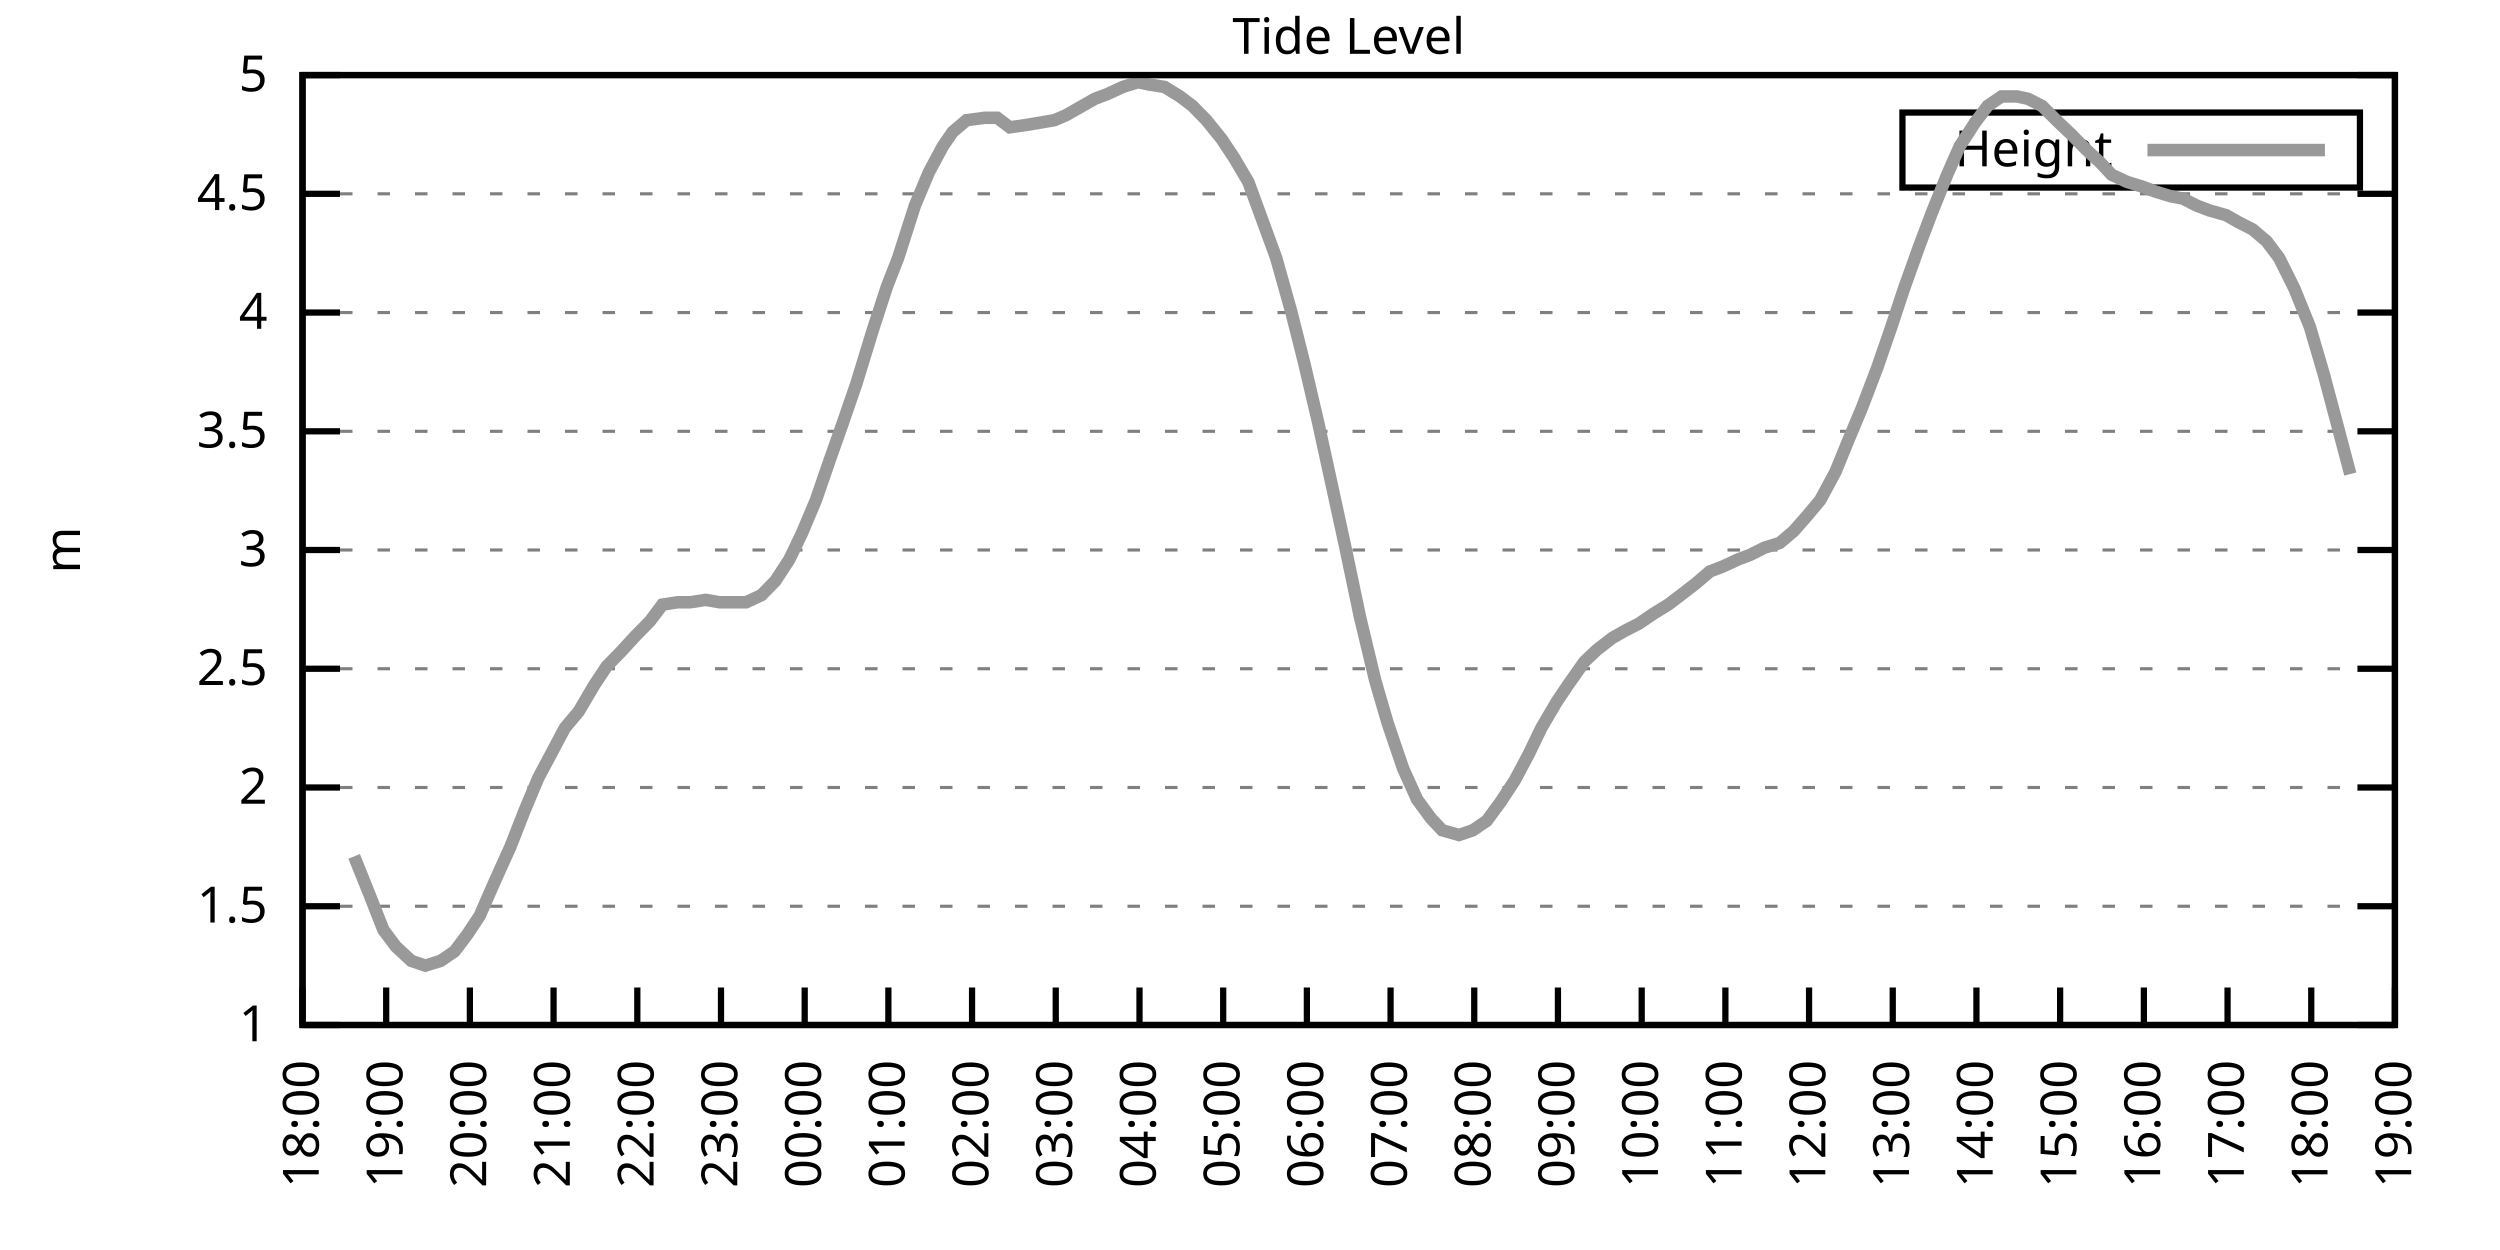
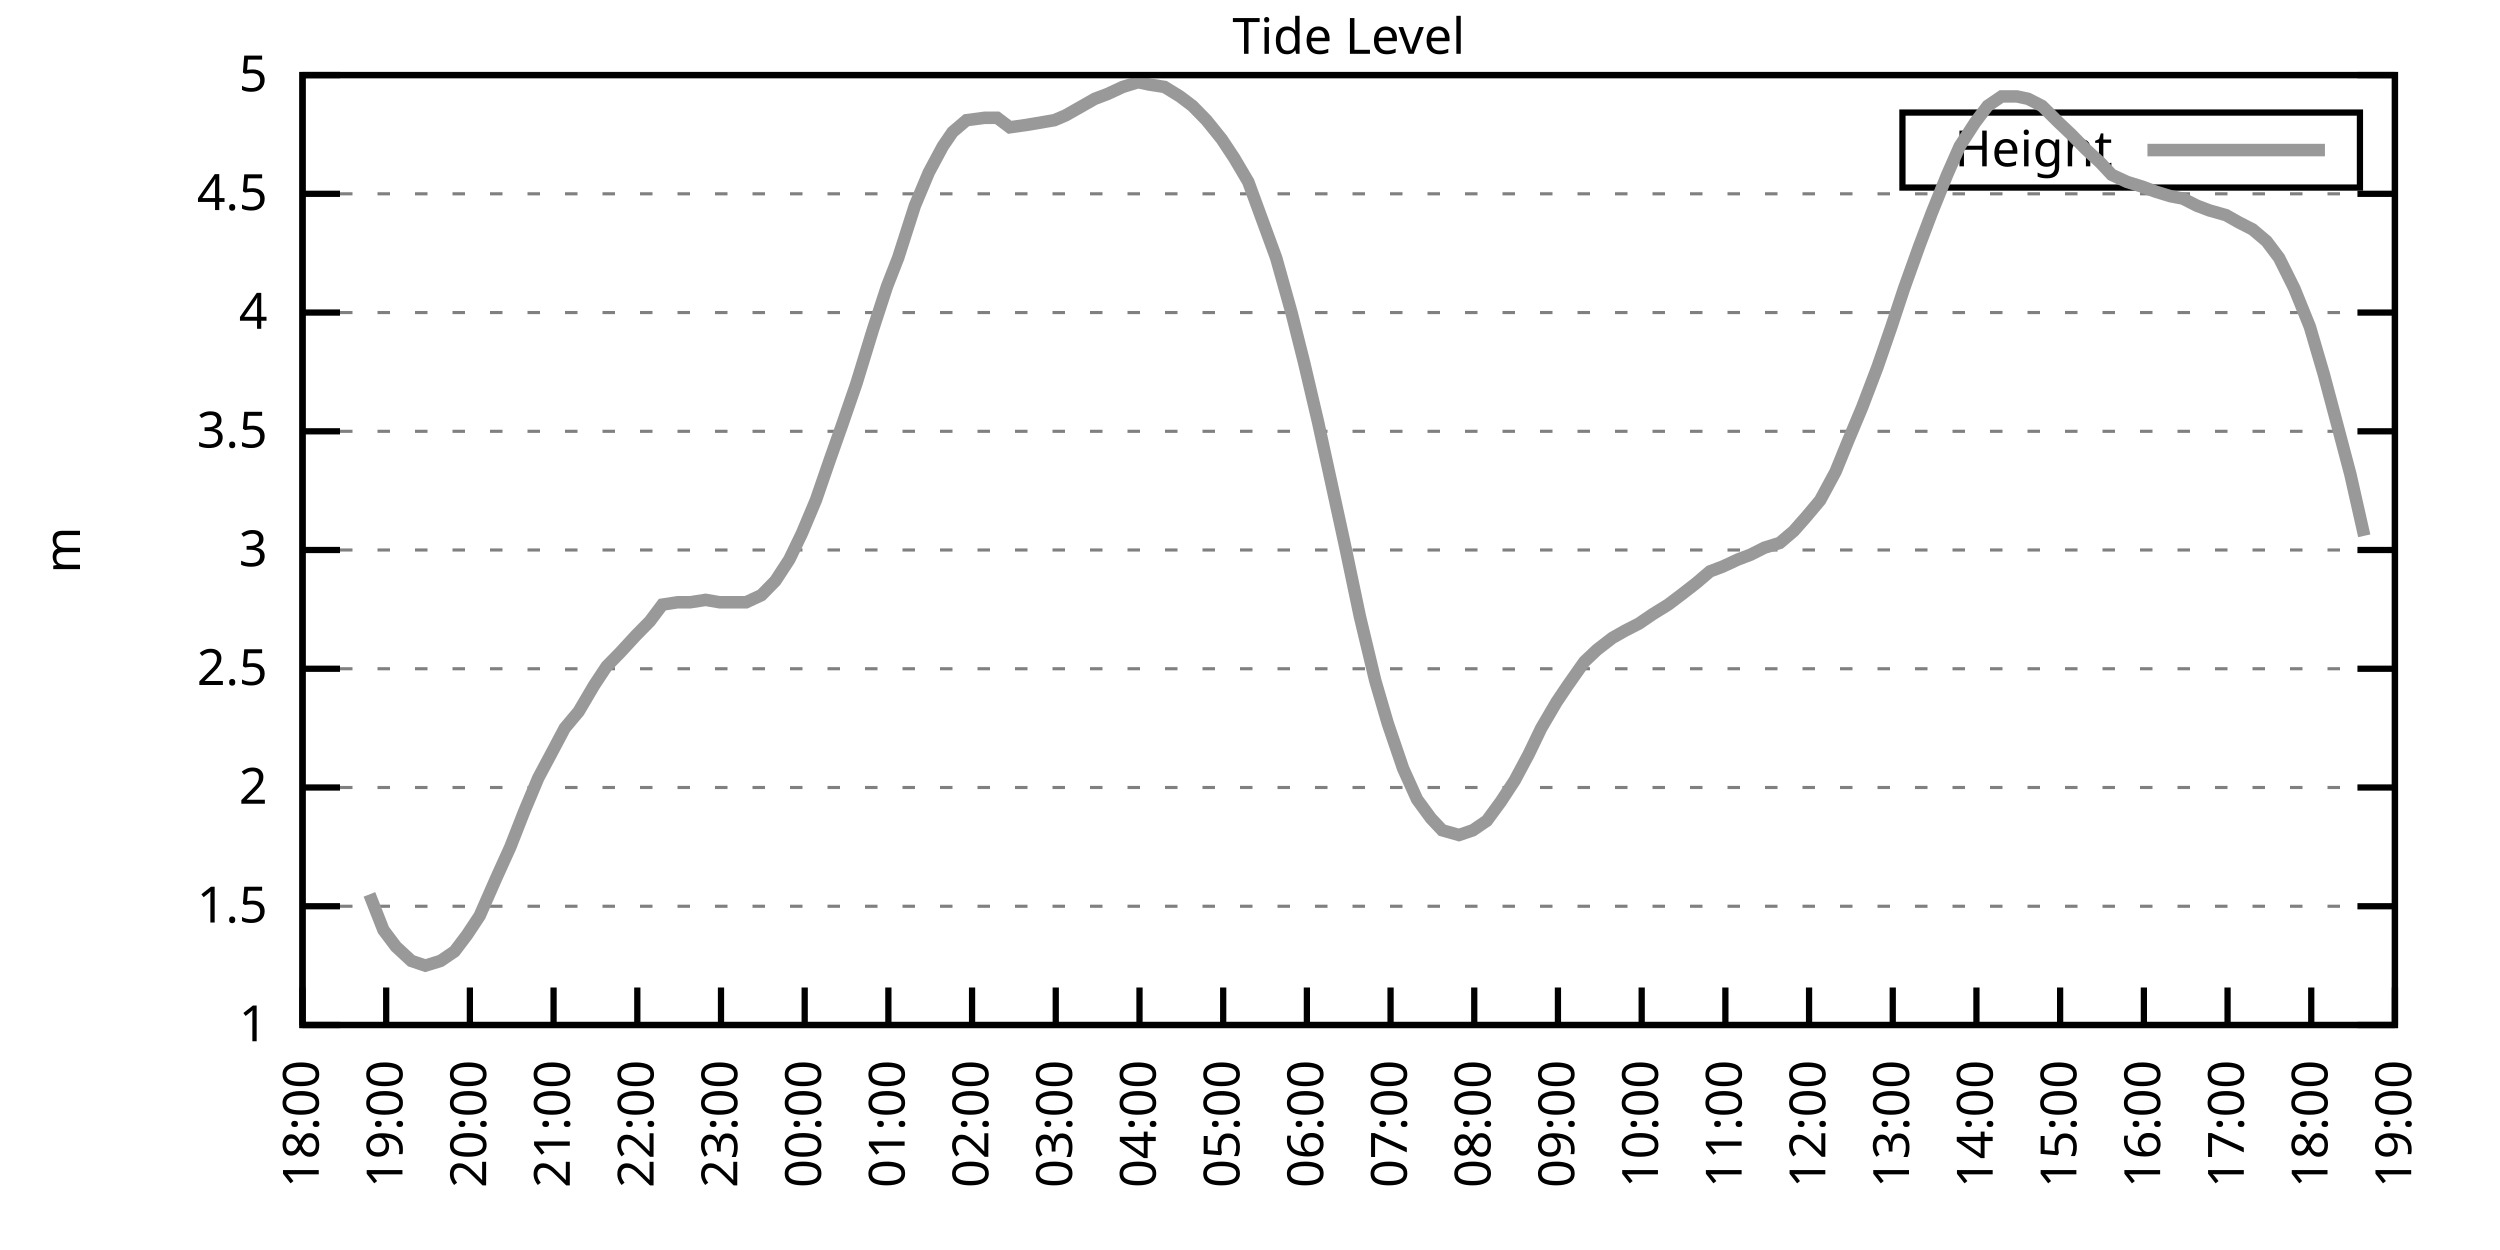
<svg xmlns="http://www.w3.org/2000/svg" xmlns:xlink="http://www.w3.org/1999/xlink" width="400" height="200" viewBox="0 0 400 200">
  <g id="gnuplot_canvas">
    <rect x="0" y="0" width="400" height="200" fill="none" />
    <defs>
      <circle id="gpDot" r="0.5" stroke-width="0.5" stroke="currentColor" />
      <path id="gpPt0" stroke-width="0.333" stroke="currentColor" d="M-1,0 h2 M0,-1 v2" />
      <path id="gpPt1" stroke-width="0.333" stroke="currentColor" d="M-1,-1 L1,1 M1,-1 L-1,1" />
      <path id="gpPt2" stroke-width="0.333" stroke="currentColor" d="M-1,0 L1,0 M0,-1 L0,1 M-1,-1 L1,1 M-1,1 L1,-1" />
      <rect id="gpPt3" stroke-width="0.333" stroke="currentColor" x="-1" y="-1" width="2" height="2" />
      <rect id="gpPt4" stroke-width="0.333" stroke="currentColor" fill="currentColor" x="-1" y="-1" width="2" height="2" />
      <circle id="gpPt5" stroke-width="0.333" stroke="currentColor" cx="0" cy="0" r="1" />
      <use xlink:href="#gpPt5" id="gpPt6" fill="currentColor" stroke="none" />
      <path id="gpPt7" stroke-width="0.333" stroke="currentColor" d="M0,-1.33 L-1.33,0.67 L1.33,0.67 z" />
      <use xlink:href="#gpPt7" id="gpPt8" fill="currentColor" stroke="none" />
      <use xlink:href="#gpPt7" id="gpPt9" stroke="currentColor" transform="rotate(180)" />
      <use xlink:href="#gpPt9" id="gpPt10" fill="currentColor" stroke="none" />
      <use xlink:href="#gpPt3" id="gpPt11" stroke="currentColor" transform="rotate(45)" />
      <use xlink:href="#gpPt11" id="gpPt12" fill="currentColor" stroke="none" />
      <path id="gpPt13" stroke-width="0.333" stroke="currentColor" d="M0,1.330 L1.265,0.411 L0.782,-1.067 L-0.782,-1.076 L-1.265,0.411 z" />
      <use xlink:href="#gpPt13" id="gpPt14" fill="currentColor" stroke="none" />
      <filter id="textbox" filterUnits="objectBoundingBox" x="0" y="0" height="1" width="1">
        <feFlood flood-color="white" flood-opacity="1" result="bgnd" />
        <feComposite in="SourceGraphic" in2="bgnd" operator="atop" />
      </filter>
      <filter id="greybox" filterUnits="objectBoundingBox" x="0" y="0" height="1" width="1">
        <feFlood flood-color="lightgrey" flood-opacity="1" result="grey" />
        <feComposite in="SourceGraphic" in2="grey" operator="atop" />
      </filter>
    </defs>
    <g fill="none" color="white" stroke="currentColor" stroke-width="1.00" stroke-linecap="butt" stroke-linejoin="miter">
</g>
    <g fill="none" color="black" stroke="currentColor" stroke-width="1.00" stroke-linecap="butt" stroke-linejoin="miter">
      <g stroke="none" shape-rendering="crispEdges">
        <polygon fill="rgb(255, 255, 255)" points="48.40,164.00 383.18,164.00 383.18,12.02 48.40,12.02 " />
      </g>
    </g>
    <g fill="none" color="black" stroke="currentColor" stroke-width="1.00" stroke-linecap="butt" stroke-linejoin="miter">
</g>
    <g fill="none" color="black" stroke="black" stroke-width="0.50" stroke-linecap="butt" stroke-linejoin="miter">
</g>
    <g fill="none" color="gray" stroke="currentColor" stroke-width="0.50" stroke-linecap="butt" stroke-linejoin="miter">
      <path stroke="gray" stroke-dasharray="2,4" class="gridline" d="M48.40,164.00 L383.19,164.00  " />
    </g>
    <g fill="none" color="gray" stroke="gray" stroke-width="1.00" stroke-linecap="butt" stroke-linejoin="miter">
</g>
    <g fill="none" color="black" stroke="currentColor" stroke-width="1.00" stroke-linecap="butt" stroke-linejoin="miter">
      <path stroke="black" d="M48.40,164.00 L54.40,164.00 M383.19,164.00 L377.19,164.00  " />
      <g transform="translate(42.80,166.60)" stroke="none" fill="black" font-family="Sans" font-size="8.00" text-anchor="end">
        <text>
          <tspan font-family="Sans"> 1</tspan>
        </text>
      </g>
    </g>
    <g fill="none" color="black" stroke="currentColor" stroke-width="1.00" stroke-linecap="butt" stroke-linejoin="miter">
</g>
    <g fill="none" color="black" stroke="black" stroke-width="0.50" stroke-linecap="butt" stroke-linejoin="miter">
</g>
    <g fill="none" color="gray" stroke="currentColor" stroke-width="0.50" stroke-linecap="butt" stroke-linejoin="miter">
      <path stroke="gray" stroke-dasharray="2,4" class="gridline" d="M48.40,145.00 L383.19,145.00  " />
    </g>
    <g fill="none" color="gray" stroke="gray" stroke-width="1.00" stroke-linecap="butt" stroke-linejoin="miter">
</g>
    <g fill="none" color="black" stroke="currentColor" stroke-width="1.00" stroke-linecap="butt" stroke-linejoin="miter">
      <path stroke="black" d="M48.40,145.00 L54.40,145.00 M383.19,145.00 L377.19,145.00  " />
      <g transform="translate(42.80,147.60)" stroke="none" fill="black" font-family="Sans" font-size="8.00" text-anchor="end">
        <text>
          <tspan font-family="Sans"> 1.5</tspan>
        </text>
      </g>
    </g>
    <g fill="none" color="black" stroke="currentColor" stroke-width="1.00" stroke-linecap="butt" stroke-linejoin="miter">
</g>
    <g fill="none" color="black" stroke="black" stroke-width="0.50" stroke-linecap="butt" stroke-linejoin="miter">
</g>
    <g fill="none" color="gray" stroke="currentColor" stroke-width="0.50" stroke-linecap="butt" stroke-linejoin="miter">
      <path stroke="gray" stroke-dasharray="2,4" class="gridline" d="M48.40,126.00 L383.19,126.00  " />
    </g>
    <g fill="none" color="gray" stroke="gray" stroke-width="1.00" stroke-linecap="butt" stroke-linejoin="miter">
</g>
    <g fill="none" color="black" stroke="currentColor" stroke-width="1.00" stroke-linecap="butt" stroke-linejoin="miter">
      <path stroke="black" d="M48.40,126.00 L54.40,126.00 M383.19,126.00 L377.19,126.00  " />
      <g transform="translate(42.80,128.60)" stroke="none" fill="black" font-family="Sans" font-size="8.00" text-anchor="end">
        <text>
          <tspan font-family="Sans"> 2</tspan>
        </text>
      </g>
    </g>
    <g fill="none" color="black" stroke="currentColor" stroke-width="1.00" stroke-linecap="butt" stroke-linejoin="miter">
</g>
    <g fill="none" color="black" stroke="black" stroke-width="0.50" stroke-linecap="butt" stroke-linejoin="miter">
</g>
    <g fill="none" color="gray" stroke="currentColor" stroke-width="0.50" stroke-linecap="butt" stroke-linejoin="miter">
      <path stroke="gray" stroke-dasharray="2,4" class="gridline" d="M48.40,107.00 L383.19,107.00  " />
    </g>
    <g fill="none" color="gray" stroke="gray" stroke-width="1.00" stroke-linecap="butt" stroke-linejoin="miter">
</g>
    <g fill="none" color="black" stroke="currentColor" stroke-width="1.00" stroke-linecap="butt" stroke-linejoin="miter">
      <path stroke="black" d="M48.40,107.00 L54.40,107.00 M383.19,107.00 L377.19,107.00  " />
      <g transform="translate(42.80,109.60)" stroke="none" fill="black" font-family="Sans" font-size="8.00" text-anchor="end">
        <text>
          <tspan font-family="Sans"> 2.5</tspan>
        </text>
      </g>
    </g>
    <g fill="none" color="black" stroke="currentColor" stroke-width="1.00" stroke-linecap="butt" stroke-linejoin="miter">
</g>
    <g fill="none" color="black" stroke="black" stroke-width="0.50" stroke-linecap="butt" stroke-linejoin="miter">
</g>
    <g fill="none" color="gray" stroke="currentColor" stroke-width="0.50" stroke-linecap="butt" stroke-linejoin="miter">
      <path stroke="gray" stroke-dasharray="2,4" class="gridline" d="M48.40,88.00 L383.19,88.00  " />
    </g>
    <g fill="none" color="gray" stroke="gray" stroke-width="1.00" stroke-linecap="butt" stroke-linejoin="miter">
</g>
    <g fill="none" color="black" stroke="currentColor" stroke-width="1.00" stroke-linecap="butt" stroke-linejoin="miter">
      <path stroke="black" d="M48.40,88.00 L54.40,88.00 M383.19,88.00 L377.19,88.00  " />
      <g transform="translate(42.80,90.60)" stroke="none" fill="black" font-family="Sans" font-size="8.00" text-anchor="end">
        <text>
          <tspan font-family="Sans"> 3</tspan>
        </text>
      </g>
    </g>
    <g fill="none" color="black" stroke="currentColor" stroke-width="1.00" stroke-linecap="butt" stroke-linejoin="miter">
</g>
    <g fill="none" color="black" stroke="black" stroke-width="0.50" stroke-linecap="butt" stroke-linejoin="miter">
</g>
    <g fill="none" color="gray" stroke="currentColor" stroke-width="0.50" stroke-linecap="butt" stroke-linejoin="miter">
      <path stroke="gray" stroke-dasharray="2,4" class="gridline" d="M48.40,69.01 L383.19,69.01  " />
    </g>
    <g fill="none" color="gray" stroke="gray" stroke-width="1.00" stroke-linecap="butt" stroke-linejoin="miter">
</g>
    <g fill="none" color="black" stroke="currentColor" stroke-width="1.00" stroke-linecap="butt" stroke-linejoin="miter">
      <path stroke="black" d="M48.40,69.01 L54.40,69.01 M383.19,69.01 L377.19,69.01  " />
      <g transform="translate(42.80,71.61)" stroke="none" fill="black" font-family="Sans" font-size="8.00" text-anchor="end">
        <text>
          <tspan font-family="Sans"> 3.5</tspan>
        </text>
      </g>
    </g>
    <g fill="none" color="black" stroke="currentColor" stroke-width="1.00" stroke-linecap="butt" stroke-linejoin="miter">
</g>
    <g fill="none" color="black" stroke="black" stroke-width="0.50" stroke-linecap="butt" stroke-linejoin="miter">
</g>
    <g fill="none" color="gray" stroke="currentColor" stroke-width="0.50" stroke-linecap="butt" stroke-linejoin="miter">
      <path stroke="gray" stroke-dasharray="2,4" class="gridline" d="M48.40,50.01 L383.19,50.01  " />
    </g>
    <g fill="none" color="gray" stroke="gray" stroke-width="1.00" stroke-linecap="butt" stroke-linejoin="miter">
</g>
    <g fill="none" color="black" stroke="currentColor" stroke-width="1.00" stroke-linecap="butt" stroke-linejoin="miter">
      <path stroke="black" d="M48.40,50.01 L54.40,50.01 M383.19,50.01 L377.19,50.01  " />
      <g transform="translate(42.80,52.61)" stroke="none" fill="black" font-family="Sans" font-size="8.00" text-anchor="end">
        <text>
          <tspan font-family="Sans"> 4</tspan>
        </text>
      </g>
    </g>
    <g fill="none" color="black" stroke="currentColor" stroke-width="1.00" stroke-linecap="butt" stroke-linejoin="miter">
</g>
    <g fill="none" color="black" stroke="black" stroke-width="0.50" stroke-linecap="butt" stroke-linejoin="miter">
</g>
    <g fill="none" color="gray" stroke="currentColor" stroke-width="0.50" stroke-linecap="butt" stroke-linejoin="miter">
      <path stroke="gray" stroke-dasharray="2,4" class="gridline" d="M48.40,31.01 L383.19,31.01  " />
    </g>
    <g fill="none" color="gray" stroke="gray" stroke-width="1.00" stroke-linecap="butt" stroke-linejoin="miter">
</g>
    <g fill="none" color="black" stroke="currentColor" stroke-width="1.00" stroke-linecap="butt" stroke-linejoin="miter">
      <path stroke="black" d="M48.40,31.01 L54.40,31.01 M383.19,31.01 L377.19,31.01  " />
      <g transform="translate(42.80,33.61)" stroke="none" fill="black" font-family="Sans" font-size="8.00" text-anchor="end">
        <text>
          <tspan font-family="Sans"> 4.5</tspan>
        </text>
      </g>
    </g>
    <g fill="none" color="black" stroke="currentColor" stroke-width="1.00" stroke-linecap="butt" stroke-linejoin="miter">
</g>
    <g fill="none" color="black" stroke="black" stroke-width="0.50" stroke-linecap="butt" stroke-linejoin="miter">
</g>
    <g fill="none" color="gray" stroke="currentColor" stroke-width="0.50" stroke-linecap="butt" stroke-linejoin="miter">
      <path stroke="gray" stroke-dasharray="2,4" class="gridline" d="M48.40,12.01 L383.19,12.01  " />
    </g>
    <g fill="none" color="gray" stroke="gray" stroke-width="1.00" stroke-linecap="butt" stroke-linejoin="miter">
</g>
    <g fill="none" color="black" stroke="currentColor" stroke-width="1.00" stroke-linecap="butt" stroke-linejoin="miter">
      <path stroke="black" d="M48.40,12.01 L54.40,12.01 M383.19,12.01 L377.19,12.01  " />
      <g transform="translate(42.80,14.61)" stroke="none" fill="black" font-family="Sans" font-size="8.00" text-anchor="end">
        <text>
          <tspan font-family="Sans"> 5</tspan>
        </text>
      </g>
    </g>
    <g fill="none" color="black" stroke="currentColor" stroke-width="1.00" stroke-linecap="butt" stroke-linejoin="miter">
      <path stroke="black" d="M48.40,164.00 L48.40,158.00  " />
      <g transform="translate(51.00,169.60) rotate(270.00)" stroke="none" fill="black" font-family="Sans" font-size="8.00" text-anchor="end">
        <text>
          <tspan font-family="Sans">18:00</tspan>
        </text>
      </g>
    </g>
    <g fill="none" color="black" stroke="currentColor" stroke-width="1.00" stroke-linecap="butt" stroke-linejoin="miter">
      <path stroke="black" d="M61.79,164.00 L61.79,158.00  " />
      <g transform="translate(64.39,169.60) rotate(270.00)" stroke="none" fill="black" font-family="Sans" font-size="8.00" text-anchor="end">
        <text>
          <tspan font-family="Sans">19:00</tspan>
        </text>
      </g>
    </g>
    <g fill="none" color="black" stroke="currentColor" stroke-width="1.00" stroke-linecap="butt" stroke-linejoin="miter">
      <path stroke="black" d="M75.18,164.00 L75.18,158.00  " />
      <g transform="translate(77.78,169.60) rotate(270.00)" stroke="none" fill="black" font-family="Sans" font-size="8.00" text-anchor="end">
        <text>
          <tspan font-family="Sans">20:00</tspan>
        </text>
      </g>
    </g>
    <g fill="none" color="black" stroke="currentColor" stroke-width="1.00" stroke-linecap="butt" stroke-linejoin="miter">
      <path stroke="black" d="M88.57,164.00 L88.57,158.00  " />
      <g transform="translate(91.17,169.60) rotate(270.00)" stroke="none" fill="black" font-family="Sans" font-size="8.00" text-anchor="end">
        <text>
          <tspan font-family="Sans">21:00</tspan>
        </text>
      </g>
    </g>
    <g fill="none" color="black" stroke="currentColor" stroke-width="1.00" stroke-linecap="butt" stroke-linejoin="miter">
      <path stroke="black" d="M101.97,164.00 L101.97,158.00  " />
      <g transform="translate(104.57,169.60) rotate(270.00)" stroke="none" fill="black" font-family="Sans" font-size="8.00" text-anchor="end">
        <text>
          <tspan font-family="Sans">22:00</tspan>
        </text>
      </g>
    </g>
    <g fill="none" color="black" stroke="currentColor" stroke-width="1.00" stroke-linecap="butt" stroke-linejoin="miter">
      <path stroke="black" d="M115.36,164.00 L115.36,158.00  " />
      <g transform="translate(117.96,169.60) rotate(270.00)" stroke="none" fill="black" font-family="Sans" font-size="8.00" text-anchor="end">
        <text>
          <tspan font-family="Sans">23:00</tspan>
        </text>
      </g>
    </g>
    <g fill="none" color="black" stroke="currentColor" stroke-width="1.00" stroke-linecap="butt" stroke-linejoin="miter">
      <path stroke="black" d="M128.75,164.00 L128.75,158.00  " />
      <g transform="translate(131.35,169.60) rotate(270.00)" stroke="none" fill="black" font-family="Sans" font-size="8.00" text-anchor="end">
        <text>
          <tspan font-family="Sans">00:00</tspan>
        </text>
      </g>
    </g>
    <g fill="none" color="black" stroke="currentColor" stroke-width="1.00" stroke-linecap="butt" stroke-linejoin="miter">
      <path stroke="black" d="M142.14,164.00 L142.14,158.00  " />
      <g transform="translate(144.74,169.60) rotate(270.00)" stroke="none" fill="black" font-family="Sans" font-size="8.00" text-anchor="end">
        <text>
          <tspan font-family="Sans">01:00</tspan>
        </text>
      </g>
    </g>
    <g fill="none" color="black" stroke="currentColor" stroke-width="1.00" stroke-linecap="butt" stroke-linejoin="miter">
      <path stroke="black" d="M155.53,164.00 L155.53,158.00  " />
      <g transform="translate(158.13,169.60) rotate(270.00)" stroke="none" fill="black" font-family="Sans" font-size="8.00" text-anchor="end">
        <text>
          <tspan font-family="Sans">02:00</tspan>
        </text>
      </g>
    </g>
    <g fill="none" color="black" stroke="currentColor" stroke-width="1.00" stroke-linecap="butt" stroke-linejoin="miter">
      <path stroke="black" d="M168.92,164.00 L168.92,158.00  " />
      <g transform="translate(171.52,169.60) rotate(270.00)" stroke="none" fill="black" font-family="Sans" font-size="8.00" text-anchor="end">
        <text>
          <tspan font-family="Sans">03:00</tspan>
        </text>
      </g>
    </g>
    <g fill="none" color="black" stroke="currentColor" stroke-width="1.00" stroke-linecap="butt" stroke-linejoin="miter">
      <path stroke="black" d="M182.32,164.00 L182.32,158.00  " />
      <g transform="translate(184.92,169.60) rotate(270.00)" stroke="none" fill="black" font-family="Sans" font-size="8.00" text-anchor="end">
        <text>
          <tspan font-family="Sans">04:00</tspan>
        </text>
      </g>
    </g>
    <g fill="none" color="black" stroke="currentColor" stroke-width="1.00" stroke-linecap="butt" stroke-linejoin="miter">
      <path stroke="black" d="M195.71,164.00 L195.71,158.00  " />
      <g transform="translate(198.31,169.60) rotate(270.00)" stroke="none" fill="black" font-family="Sans" font-size="8.00" text-anchor="end">
        <text>
          <tspan font-family="Sans">05:00</tspan>
        </text>
      </g>
    </g>
    <g fill="none" color="black" stroke="currentColor" stroke-width="1.00" stroke-linecap="butt" stroke-linejoin="miter">
      <path stroke="black" d="M209.10,164.00 L209.10,158.00  " />
      <g transform="translate(211.70,169.60) rotate(270.00)" stroke="none" fill="black" font-family="Sans" font-size="8.00" text-anchor="end">
        <text>
          <tspan font-family="Sans">06:00</tspan>
        </text>
      </g>
    </g>
    <g fill="none" color="black" stroke="currentColor" stroke-width="1.00" stroke-linecap="butt" stroke-linejoin="miter">
      <path stroke="black" d="M222.49,164.00 L222.49,158.00  " />
      <g transform="translate(225.09,169.60) rotate(270.00)" stroke="none" fill="black" font-family="Sans" font-size="8.00" text-anchor="end">
        <text>
          <tspan font-family="Sans">07:00</tspan>
        </text>
      </g>
    </g>
    <g fill="none" color="black" stroke="currentColor" stroke-width="1.00" stroke-linecap="butt" stroke-linejoin="miter">
      <path stroke="black" d="M235.88,164.00 L235.88,158.00  " />
      <g transform="translate(238.48,169.60) rotate(270.00)" stroke="none" fill="black" font-family="Sans" font-size="8.00" text-anchor="end">
        <text>
          <tspan font-family="Sans">08:00</tspan>
        </text>
      </g>
    </g>
    <g fill="none" color="black" stroke="currentColor" stroke-width="1.00" stroke-linecap="butt" stroke-linejoin="miter">
      <path stroke="black" d="M249.27,164.00 L249.27,158.00  " />
      <g transform="translate(251.87,169.60) rotate(270.00)" stroke="none" fill="black" font-family="Sans" font-size="8.00" text-anchor="end">
        <text>
          <tspan font-family="Sans">09:00</tspan>
        </text>
      </g>
    </g>
    <g fill="none" color="black" stroke="currentColor" stroke-width="1.00" stroke-linecap="butt" stroke-linejoin="miter">
      <path stroke="black" d="M262.67,164.00 L262.67,158.00  " />
      <g transform="translate(265.27,169.60) rotate(270.00)" stroke="none" fill="black" font-family="Sans" font-size="8.00" text-anchor="end">
        <text>
          <tspan font-family="Sans">10:00</tspan>
        </text>
      </g>
    </g>
    <g fill="none" color="black" stroke="currentColor" stroke-width="1.00" stroke-linecap="butt" stroke-linejoin="miter">
      <path stroke="black" d="M276.06,164.00 L276.06,158.00  " />
      <g transform="translate(278.66,169.60) rotate(270.00)" stroke="none" fill="black" font-family="Sans" font-size="8.00" text-anchor="end">
        <text>
          <tspan font-family="Sans">11:00</tspan>
        </text>
      </g>
    </g>
    <g fill="none" color="black" stroke="currentColor" stroke-width="1.00" stroke-linecap="butt" stroke-linejoin="miter">
      <path stroke="black" d="M289.45,164.00 L289.45,158.00  " />
      <g transform="translate(292.05,169.60) rotate(270.00)" stroke="none" fill="black" font-family="Sans" font-size="8.00" text-anchor="end">
        <text>
          <tspan font-family="Sans">12:00</tspan>
        </text>
      </g>
    </g>
    <g fill="none" color="black" stroke="currentColor" stroke-width="1.00" stroke-linecap="butt" stroke-linejoin="miter">
      <path stroke="black" d="M302.84,164.00 L302.84,158.00  " />
      <g transform="translate(305.44,169.60) rotate(270.00)" stroke="none" fill="black" font-family="Sans" font-size="8.00" text-anchor="end">
        <text>
          <tspan font-family="Sans">13:00</tspan>
        </text>
      </g>
    </g>
    <g fill="none" color="black" stroke="currentColor" stroke-width="1.00" stroke-linecap="butt" stroke-linejoin="miter">
      <path stroke="black" d="M316.23,164.00 L316.23,158.00  " />
      <g transform="translate(318.83,169.60) rotate(270.00)" stroke="none" fill="black" font-family="Sans" font-size="8.00" text-anchor="end">
        <text>
          <tspan font-family="Sans">14:00</tspan>
        </text>
      </g>
    </g>
    <g fill="none" color="black" stroke="currentColor" stroke-width="1.00" stroke-linecap="butt" stroke-linejoin="miter">
      <path stroke="black" d="M329.62,164.00 L329.62,158.00  " />
      <g transform="translate(332.22,169.60) rotate(270.00)" stroke="none" fill="black" font-family="Sans" font-size="8.00" text-anchor="end">
        <text>
          <tspan font-family="Sans">15:00</tspan>
        </text>
      </g>
    </g>
    <g fill="none" color="black" stroke="currentColor" stroke-width="1.00" stroke-linecap="butt" stroke-linejoin="miter">
      <path stroke="black" d="M343.02,164.00 L343.02,158.00  " />
      <g transform="translate(345.62,169.60) rotate(270.00)" stroke="none" fill="black" font-family="Sans" font-size="8.00" text-anchor="end">
        <text>
          <tspan font-family="Sans">16:00</tspan>
        </text>
      </g>
    </g>
    <g fill="none" color="black" stroke="currentColor" stroke-width="1.00" stroke-linecap="butt" stroke-linejoin="miter">
      <path stroke="black" d="M356.41,164.00 L356.41,158.00  " />
      <g transform="translate(359.01,169.60) rotate(270.00)" stroke="none" fill="black" font-family="Sans" font-size="8.00" text-anchor="end">
        <text>
          <tspan font-family="Sans">17:00</tspan>
        </text>
      </g>
    </g>
    <g fill="none" color="black" stroke="currentColor" stroke-width="1.00" stroke-linecap="butt" stroke-linejoin="miter">
      <path stroke="black" d="M369.80,164.00 L369.80,158.00  " />
      <g transform="translate(372.40,169.60) rotate(270.00)" stroke="none" fill="black" font-family="Sans" font-size="8.00" text-anchor="end">
        <text>
          <tspan font-family="Sans">18:00</tspan>
        </text>
      </g>
    </g>
    <g fill="none" color="black" stroke="currentColor" stroke-width="1.00" stroke-linecap="butt" stroke-linejoin="miter">
      <path stroke="black" d="M383.19,164.00 L383.19,158.00  " />
      <g transform="translate(385.79,169.60) rotate(270.00)" stroke="none" fill="black" font-family="Sans" font-size="8.00" text-anchor="end">
        <text>
          <tspan font-family="Sans">19:00</tspan>
        </text>
      </g>
    </g>
    <g fill="none" color="black" stroke="currentColor" stroke-width="1.00" stroke-linecap="butt" stroke-linejoin="miter">
</g>
    <g fill="none" color="black" stroke="currentColor" stroke-width="1.00" stroke-linecap="butt" stroke-linejoin="miter">
      <path stroke="black" d="M48.40,12.01 L48.40,164.00 L383.19,164.00 L383.19,12.01 L48.40,12.01 Z  " />
    </g>
    <g fill="none" color="black" stroke="currentColor" stroke-width="1.00" stroke-linecap="butt" stroke-linejoin="miter">
</g>
    <g fill="none" color="black" stroke="currentColor" stroke-width="1.00" stroke-linecap="butt" stroke-linejoin="miter">
      <path stroke="black" d="M304.39,30.01 L304.39,18.01 L377.59,18.01 L377.59,30.01 L304.39,30.01 Z  " />
    </g>
    <g id="Tide_level_plot_1">
      <g fill="none" color="white" stroke="black" stroke-width="2.00" stroke-linecap="butt" stroke-linejoin="miter">
</g>
      <g fill="none" color="black" stroke="currentColor" stroke-width="2.00" stroke-linecap="butt" stroke-linejoin="miter">
        <g transform="translate(337.99,26.61)" stroke="none" fill="black" font-family="Sans" font-size="8.00" text-anchor="end">
          <text>
            <tspan font-family="Sans">Height</tspan>
          </text>
        </g>
      </g>
      <g fill="none" color="black" stroke="currentColor" stroke-width="2.00" stroke-linecap="butt" stroke-linejoin="miter">
-         <path stroke="rgb(153, 153, 153)" d="M343.59,24.01 L371.99,24.01 M56.66,137.02 L59.11,143.10 L61.35,148.80 L63.35,151.46 L65.81,153.74 L68.04,154.50   L70.50,153.74 L72.73,152.22 L74.74,149.56 L76.75,146.52 L79.42,140.44 L81.66,135.50 L83.89,129.80 L86.12,124.48   L88.35,120.30 L90.36,116.50 L92.59,113.84 L95.05,109.66 L97.06,106.62 L99.29,104.34 L101.74,101.68 L103.98,99.40   L105.98,96.74 L108.44,96.36 L110.45,96.36 L112.90,95.98 L115.13,96.36 L117.37,96.36 L119.38,96.36 L121.83,95.22   L124.06,92.94 L126.29,89.52 L128.30,85.35 L130.54,80.03 L132.77,73.57 L134.78,67.87 L137.01,61.41 L139.69,52.67   L141.92,45.83 L143.70,41.27 L146.38,32.91 L148.61,27.59 L150.85,23.41 L152.41,21.13 L154.64,19.23 L157.54,18.85   L159.55,18.85 L161.56,20.37 L164.24,19.99 L166.47,19.61 L168.70,19.23 L170.49,18.47 L173.17,16.95 L175.17,15.81   L177.18,15.05 L179.64,13.91 L182.09,13.15 L183.88,13.53 L186.33,13.91 L188.79,15.43 L190.80,16.95 L193.03,19.23   L195.48,22.27 L197.49,25.31 L199.73,29.11 L201.96,35.19 L204.19,41.27 L206.64,50.01 L208.65,57.99 L210.88,67.49   L213.12,77.75 L215.35,88.00 L217.58,98.64 L220.04,108.90 L222.04,115.74 L224.50,122.96 L226.73,127.90 L228.96,130.94   L230.75,132.84 L233.43,133.60 L235.66,132.84 L237.89,131.32 L240.12,128.28 L242.36,124.86 L244.59,120.68 L246.60,116.50   L249.05,112.32 L250.84,109.66 L253.51,105.86 L255.52,103.96 L257.98,102.06 L259.99,100.92 L262.22,99.78 L264.45,98.26   L266.91,96.74 L268.92,95.22 L271.37,93.32 L273.60,91.42 L275.61,90.66 L278.07,89.52 L280.07,88.76 L282.31,87.63   L284.76,86.87 L286.99,84.97 L289.00,82.69 L291.23,80.03 L293.69,75.47 L295.70,70.53 L297.93,65.21 L300.39,58.75   L302.62,52.29 L304.63,46.21 L307.08,39.37 L309.09,34.05 L311.54,27.97 L313.55,23.41 L316.01,19.61 L318.02,16.95   L320.25,15.43 L322.70,15.43 L324.49,15.81 L326.72,16.95 L329.40,19.61 L331.41,21.51 L333.64,23.79 L336.10,26.07   L337.88,27.97 L340.34,29.11 L342.79,29.87 L344.80,30.63 L347.26,31.39 L349.26,31.77 L351.50,32.91 L353.51,33.67   L356.18,34.43 L358.19,35.57 L360.42,36.71 L362.66,38.61 L364.66,41.27 L367.12,46.21 L369.58,52.29 L371.81,59.89   L374.04,68.25 L376.05,75.85  " />
+         <path stroke="rgb(153, 153, 153)" d="M343.59,24.01 L371.99,24.01 M59.11,143.10 L61.35,148.80 L63.35,151.46 L65.81,153.74 L68.04,154.50 L70.50,153.74   L72.73,152.22 L74.74,149.56 L76.75,146.52 L79.42,140.44 L81.66,135.50 L83.89,129.80 L86.12,124.48 L88.35,120.30   L90.36,116.50 L92.59,113.84 L95.05,109.66 L97.06,106.62 L99.29,104.34 L101.74,101.68 L103.98,99.40 L105.98,96.74   L108.44,96.36 L110.45,96.36 L112.90,95.98 L115.13,96.36 L117.37,96.36 L119.38,96.36 L121.83,95.22 L124.06,92.94   L126.29,89.52 L128.30,85.35 L130.54,80.03 L132.77,73.57 L134.78,67.87 L137.01,61.41 L139.69,52.67 L141.92,45.83   L143.70,41.27 L146.38,32.91 L148.61,27.59 L150.85,23.41 L152.41,21.13 L154.64,19.23 L157.54,18.85 L159.55,18.85   L161.56,20.37 L164.24,19.99 L166.47,19.61 L168.70,19.23 L170.49,18.47 L173.17,16.95 L175.17,15.81 L177.18,15.05   L179.64,13.91 L182.09,13.15 L183.88,13.53 L186.33,13.91 L188.79,15.43 L190.80,16.95 L193.03,19.23 L195.48,22.27   L197.49,25.31 L199.73,29.11 L201.96,35.19 L204.19,41.27 L206.64,50.01 L208.65,57.99 L210.88,67.49 L213.12,77.75   L215.35,88.00 L217.58,98.64 L220.04,108.90 L222.04,115.74 L224.50,122.96 L226.73,127.90 L228.96,130.94 L230.75,132.84   L233.43,133.60 L235.66,132.84 L237.89,131.32 L240.12,128.28 L242.36,124.86 L244.59,120.68 L246.60,116.50 L249.05,112.32   L250.84,109.66 L253.51,105.86 L255.52,103.96 L257.98,102.06 L259.99,100.92 L262.22,99.78 L264.45,98.26 L266.91,96.74   L268.92,95.22 L271.37,93.32 L273.60,91.42 L275.61,90.66 L278.07,89.52 L280.07,88.76 L282.31,87.63 L284.76,86.87   L286.99,84.97 L289.00,82.69 L291.23,80.03 L293.69,75.47 L295.70,70.53 L297.93,65.21 L300.39,58.75 L302.62,52.29   L304.63,46.21 L307.08,39.37 L309.09,34.05 L311.54,27.97 L313.55,23.41 L316.01,19.61 L318.02,16.95 L320.25,15.43   L322.70,15.43 L324.49,15.81 L326.72,16.95 L329.40,19.61 L331.41,21.51 L333.64,23.79 L336.10,26.07 L337.88,27.97   L340.34,29.11 L342.79,29.87 L344.80,30.63 L347.26,31.39 L349.26,31.77 L351.50,32.91 L353.51,33.67 L356.18,34.43   L358.19,35.57 L360.42,36.71 L362.66,38.61 L364.66,41.27 L367.12,46.21 L369.58,52.29 L371.81,59.89 L374.04,68.25   L376.05,75.85 L378.28,85.73  " />
      </g>
    </g>
    <g fill="none" color="black" stroke="currentColor" stroke-width="2.00" stroke-linecap="butt" stroke-linejoin="miter">
</g>
    <g fill="none" color="black" stroke="black" stroke-width="1.00" stroke-linecap="butt" stroke-linejoin="miter">
</g>
    <g fill="none" color="black" stroke="currentColor" stroke-width="1.00" stroke-linecap="butt" stroke-linejoin="miter">
      <path stroke="black" d="M48.40,12.01 L48.40,164.00 L383.19,164.00 L383.19,12.01 L48.40,12.01 Z  " />
      <g transform="translate(12.80,88.01) rotate(270.00)" stroke="none" fill="black" font-family="Sans" font-size="8.00" text-anchor="middle">
        <text>
          <tspan font-family="Sans">m</tspan>
        </text>
      </g>
    </g>
    <g fill="none" color="black" stroke="currentColor" stroke-width="1.00" stroke-linecap="butt" stroke-linejoin="miter">
</g>
    <g fill="none" color="black" stroke="currentColor" stroke-width="1.00" stroke-linecap="butt" stroke-linejoin="miter">
      <g transform="translate(215.79,8.61)" stroke="none" fill="black" font-family="Sans" font-size="8.00" text-anchor="middle">
        <text>
          <tspan font-family="Sans">Tide Level</tspan>
        </text>
      </g>
    </g>
    <g fill="none" color="black" stroke="currentColor" stroke-width="1.00" stroke-linecap="butt" stroke-linejoin="miter">
</g>
  </g>
</svg>
